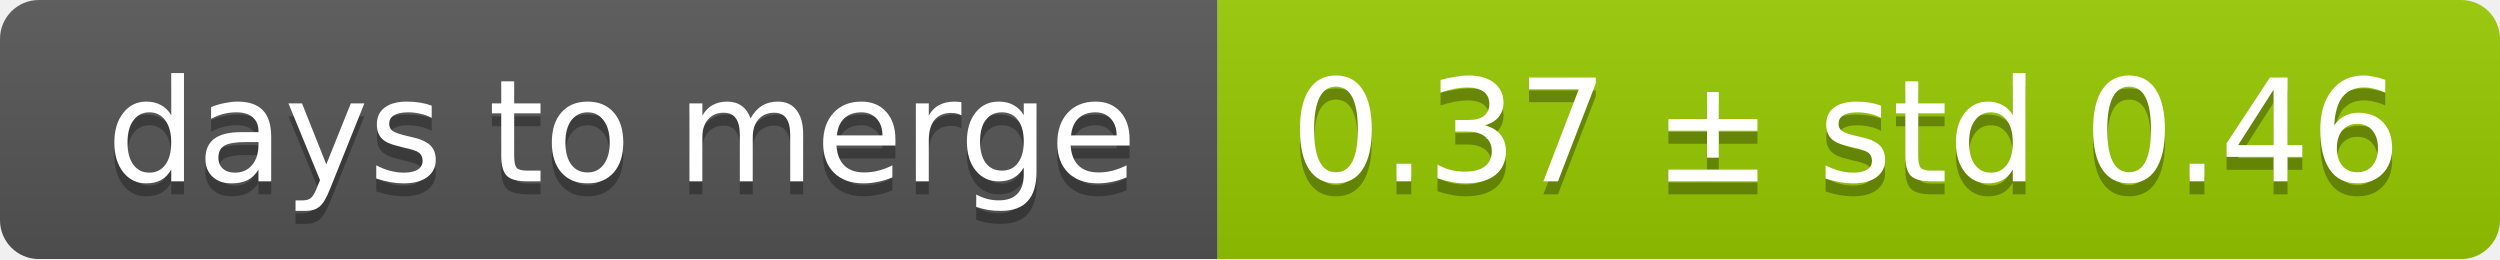
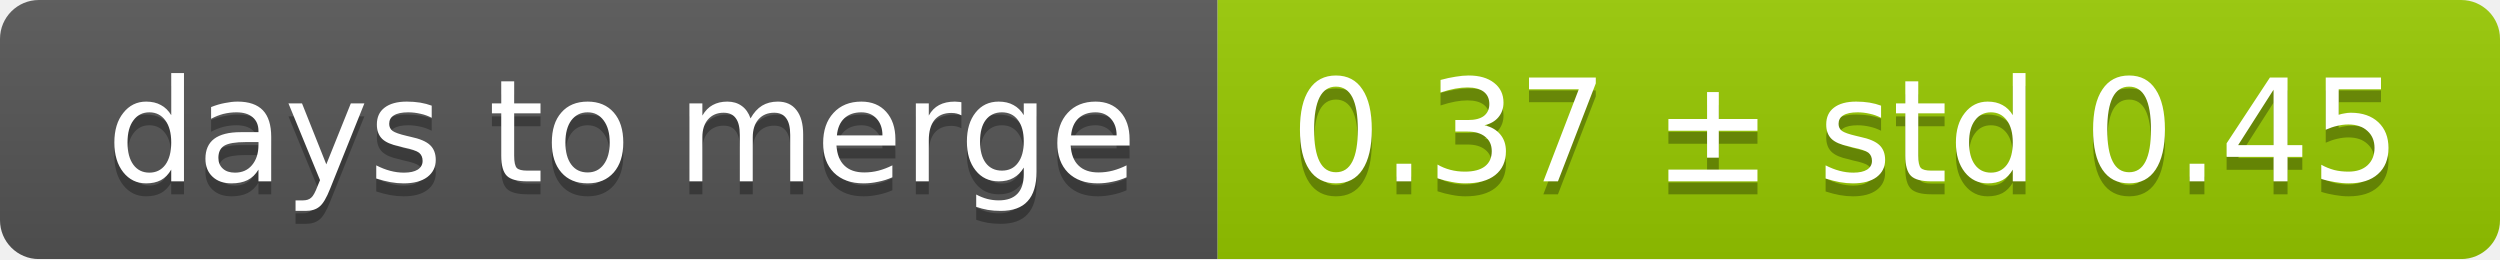
<svg xmlns="http://www.w3.org/2000/svg" width="193" height="20">
  <linearGradient id="smooth" x2="0" y2="100%">
    <stop offset="0" stop-color="#bbb" stop-opacity=".1" />
    <stop offset="1" stop-opacity=".1" />
  </linearGradient>
  <mask id="round">
    <rect width="193" height="20" rx="3" fill="#fff" />
  </mask>
  <g mask="url(#round)">
    <rect width="94" height="20" fill="#555" />
    <rect x="94" width="99" height="20" fill="#97ca00" />
    <rect width="193" height="20" fill="url(#smooth)" />
  </g>
  <g fill="#fff" text-anchor="middle" font-family="DejaVu Sans,Verdana,Geneva,sans-serif" font-size="11">
    <text x="48" y="15" fill="#010101" fill-opacity=".3">days to merge</text>
    <text x="48" y="14">days to merge</text>
-     <text x="142.5" y="15" fill="#010101" fill-opacity=".3">0.37 ± std 0.46</text>
-     <text x="142.5" y="14">0.37 ± std 0.46</text>
+     <text x="142.5" y="15" fill="#010101" fill-opacity=".3">0.37 ± std 0.45</text>
+     <text x="142.5" y="14">0.37 ± std 0.45</text>
  </g>
</svg>
